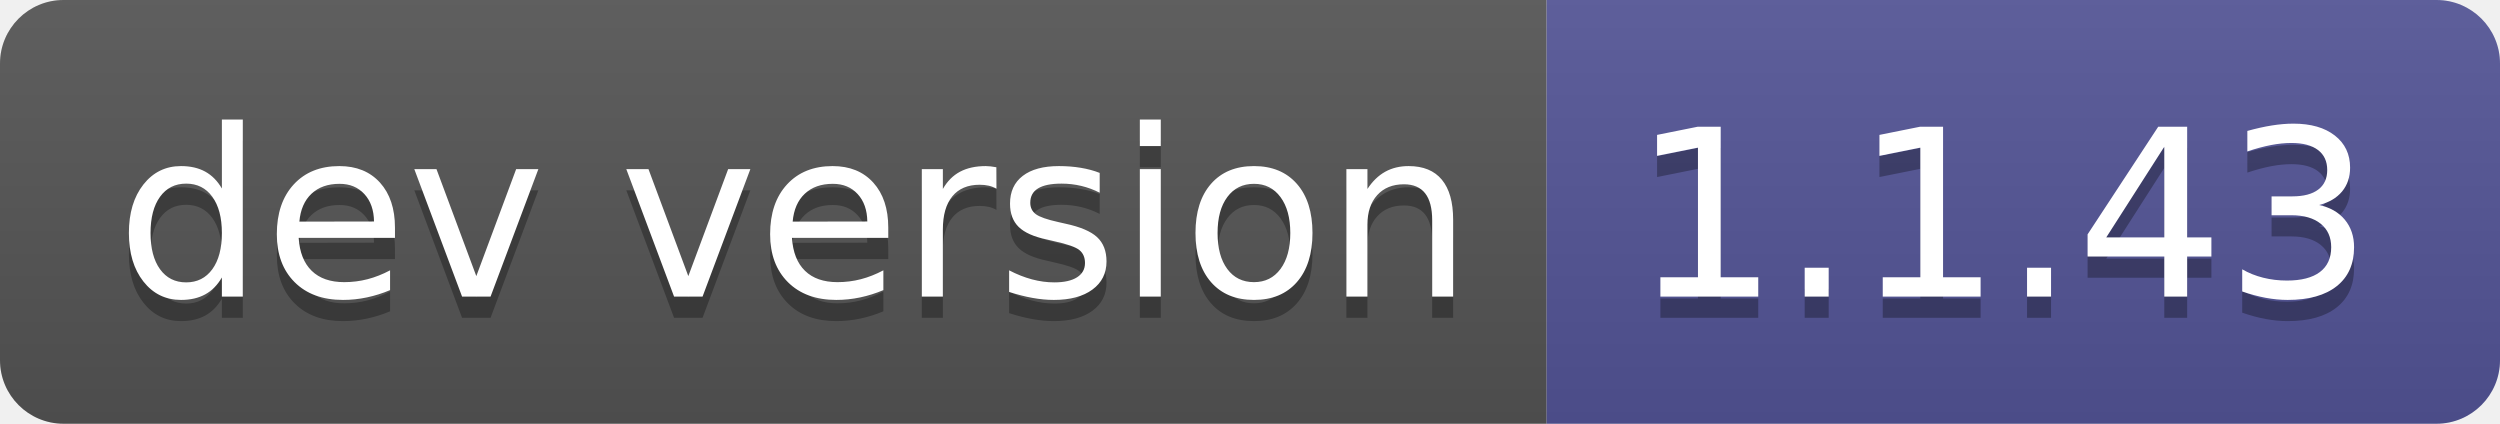
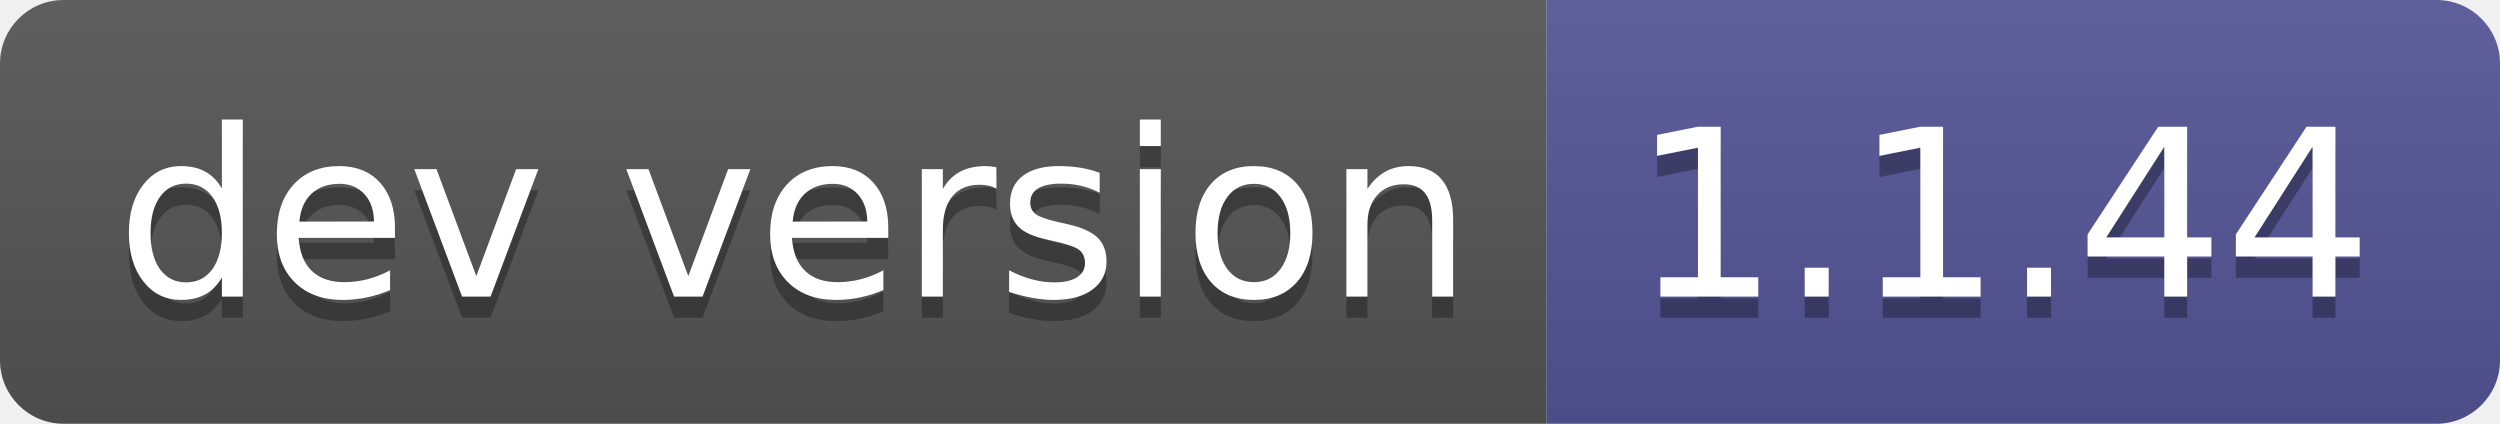
- <svg xmlns="http://www.w3.org/2000/svg" width="118" height="20" role="img" aria-label="dev version: 1.1.43">
+ <svg xmlns="http://www.w3.org/2000/svg" width="118" height="20" role="img" aria-label="dev version: 1.1.44">
  <linearGradient id="s" x2="0" y2="100%">
    <stop offset="0" stop-color="#bbb" stop-opacity=".1" />
    <stop offset="1" stop-opacity=".1" />
  </linearGradient>
  <clipPath id="r">
    <rect width="118" height="20" rx="3" fill="#fff" />
  </clipPath>
  <g clip-path="url(#r)">
    <rect width="73" height="20" fill="#555" />
    <rect x="73" width="45" height="20" fill="#535597" />
    <rect width="118" height="20" fill="url(#s)" />
  </g>
  <g fill="#fff" text-anchor="middle" font-family="Verdana,Geneva,DejaVu Sans,sans-serif" text-rendering="geometricPrecision" font-size="110">
    <text aria-hidden="true" x="375" y="150" fill="#010101" fill-opacity=".3" transform="scale(.1)" textLength="630">dev version</text>
    <text x="375" y="140" transform="scale(.1)" fill="#fff" textLength="630">dev version</text>
-     <text aria-hidden="true" x="945" y="150" fill="#010101" fill-opacity=".3" transform="scale(.1)" textLength="350">1.1.43</text>
-     <text x="945" y="140" transform="scale(.1)" fill="#fff" textLength="350">1.1.43</text>
+     <text aria-hidden="true" x="945" y="150" fill="#010101" fill-opacity=".3" transform="scale(.1)" textLength="350">1.1.44</text>
+     <text x="945" y="140" transform="scale(.1)" fill="#fff" textLength="350">1.1.44</text>
  </g>
</svg>
